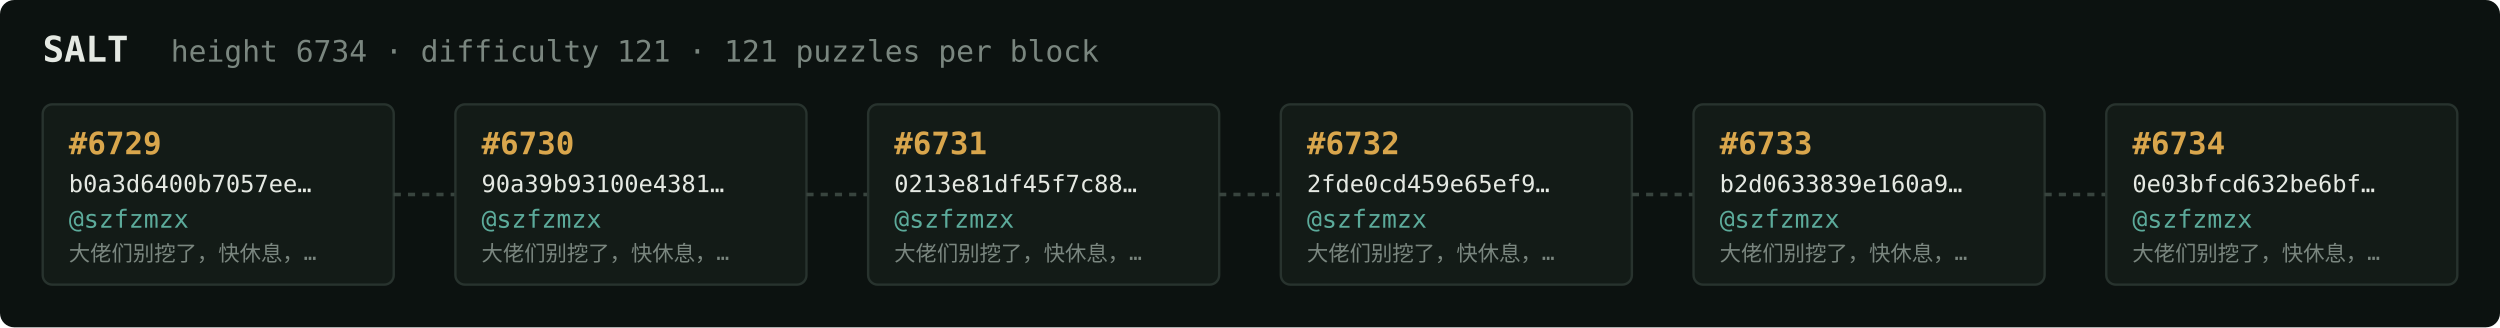
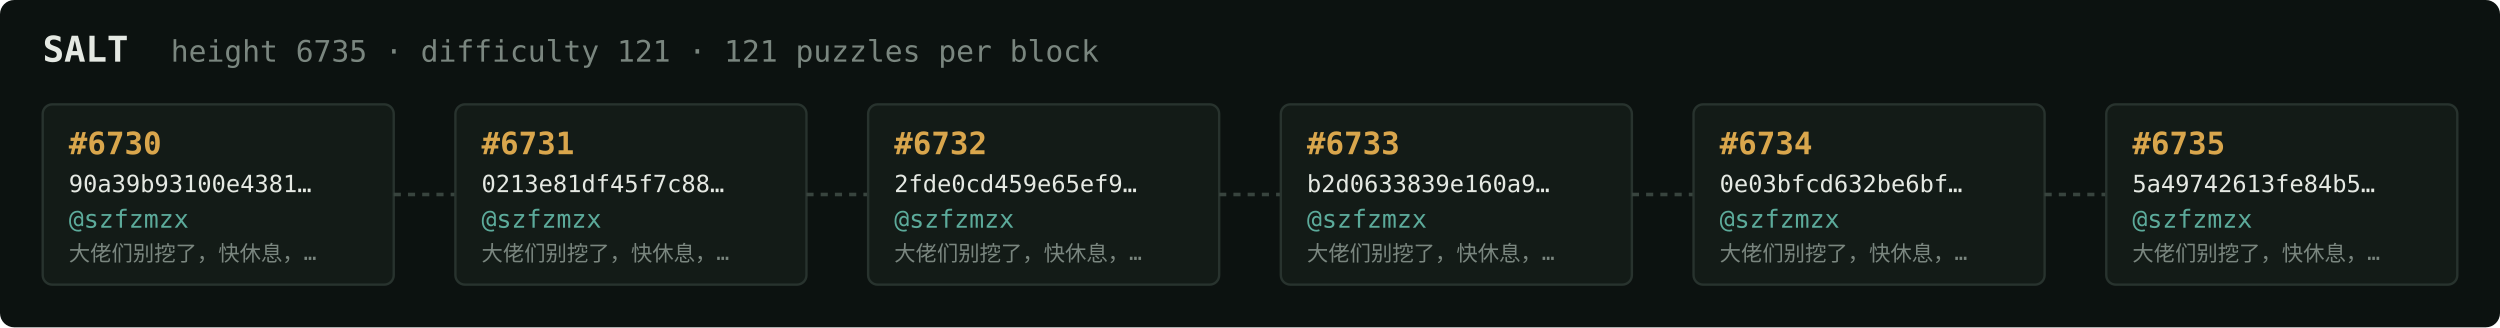
<svg xmlns="http://www.w3.org/2000/svg" width="1054" height="138" viewBox="0 0 1054 138" font-family="ui-monospace,SFMono-Regular,Menlo,monospace">
  <rect fill="#0c1210" width="1054" height="138" rx="6" />
  <text x="18" y="26" fill="#e5e9e3" font-size="15" font-weight="700">SALT</text>
-   <text x="72" y="26" fill="#7a867f" font-size="12.5">height 6734 · difficulty 121 · 121 puzzles per block</text>
+   <text x="72" y="26" fill="#7a867f" font-size="12.5">height 6735 · difficulty 121 · 121 puzzles per block</text>
  <rect x="18" y="44" width="148" height="76" rx="4" fill="#131b17" stroke="#28332e" stroke-width="1" />
-   <text x="29" y="65" fill="#d9a64c" font-size="13" font-weight="700">#6729</text>
-   <text x="29" y="81" fill="#e5e9e3" font-size="10">b0a3d6400b7057ee…</text>
+   <text x="29" y="65" fill="#d9a64c" font-size="13" font-weight="700">#6730</text>
+   <text x="29" y="81" fill="#e5e9e3" font-size="10">90a39b93100e4381…</text>
  <text x="29" y="96" fill="#5cab9b" font-size="10.5">@szfzmzx</text>
  <text x="29" y="110" fill="#7a867f" font-size="9">大佬们别挖了，快休息，…</text>
  <line x1="166" y1="82.0" x2="192" y2="82.0" stroke="#38443e" stroke-width="1.5" stroke-dasharray="3 3" />
  <rect x="192" y="44" width="148" height="76" rx="4" fill="#131b17" stroke="#28332e" stroke-width="1" />
-   <text x="203" y="65" fill="#d9a64c" font-size="13" font-weight="700">#6730</text>
-   <text x="203" y="81" fill="#e5e9e3" font-size="10">90a39b93100e4381…</text>
+   <text x="203" y="65" fill="#d9a64c" font-size="13" font-weight="700">#6731</text>
+   <text x="203" y="81" fill="#e5e9e3" font-size="10">0213e81df45f7c88…</text>
  <text x="203" y="96" fill="#5cab9b" font-size="10.5">@szfzmzx</text>
  <text x="203" y="110" fill="#7a867f" font-size="9">大佬们别挖了，快休息，…</text>
  <line x1="340" y1="82.0" x2="366" y2="82.0" stroke="#38443e" stroke-width="1.5" stroke-dasharray="3 3" />
  <rect x="366" y="44" width="148" height="76" rx="4" fill="#131b17" stroke="#28332e" stroke-width="1" />
-   <text x="377" y="65" fill="#d9a64c" font-size="13" font-weight="700">#6731</text>
-   <text x="377" y="81" fill="#e5e9e3" font-size="10">0213e81df45f7c88…</text>
+   <text x="377" y="65" fill="#d9a64c" font-size="13" font-weight="700">#6732</text>
+   <text x="377" y="81" fill="#e5e9e3" font-size="10">2fde0cd459e65ef9…</text>
  <text x="377" y="96" fill="#5cab9b" font-size="10.5">@szfzmzx</text>
  <text x="377" y="110" fill="#7a867f" font-size="9">大佬们别挖了，快休息，…</text>
  <line x1="514" y1="82.0" x2="540" y2="82.0" stroke="#38443e" stroke-width="1.5" stroke-dasharray="3 3" />
  <rect x="540" y="44" width="148" height="76" rx="4" fill="#131b17" stroke="#28332e" stroke-width="1" />
-   <text x="551" y="65" fill="#d9a64c" font-size="13" font-weight="700">#6732</text>
-   <text x="551" y="81" fill="#e5e9e3" font-size="10">2fde0cd459e65ef9…</text>
+   <text x="551" y="65" fill="#d9a64c" font-size="13" font-weight="700">#6733</text>
+   <text x="551" y="81" fill="#e5e9e3" font-size="10">b2d0633839e160a9…</text>
  <text x="551" y="96" fill="#5cab9b" font-size="10.5">@szfzmzx</text>
  <text x="551" y="110" fill="#7a867f" font-size="9">大佬们别挖了，快休息，…</text>
  <line x1="688" y1="82.0" x2="714" y2="82.0" stroke="#38443e" stroke-width="1.5" stroke-dasharray="3 3" />
  <rect x="714" y="44" width="148" height="76" rx="4" fill="#131b17" stroke="#28332e" stroke-width="1" />
-   <text x="725" y="65" fill="#d9a64c" font-size="13" font-weight="700">#6733</text>
-   <text x="725" y="81" fill="#e5e9e3" font-size="10">b2d0633839e160a9…</text>
+   <text x="725" y="65" fill="#d9a64c" font-size="13" font-weight="700">#6734</text>
+   <text x="725" y="81" fill="#e5e9e3" font-size="10">0e03bfcd632be6bf…</text>
  <text x="725" y="96" fill="#5cab9b" font-size="10.5">@szfzmzx</text>
  <text x="725" y="110" fill="#7a867f" font-size="9">大佬们别挖了，快休息，…</text>
  <line x1="862" y1="82.0" x2="888" y2="82.0" stroke="#38443e" stroke-width="1.5" stroke-dasharray="3 3" />
  <rect x="888" y="44" width="148" height="76" rx="4" fill="#131b17" stroke="#28332e" stroke-width="1" />
-   <text x="899" y="65" fill="#d9a64c" font-size="13" font-weight="700">#6734</text>
-   <text x="899" y="81" fill="#e5e9e3" font-size="10">0e03bfcd632be6bf…</text>
+   <text x="899" y="65" fill="#d9a64c" font-size="13" font-weight="700">#6735</text>
+   <text x="899" y="81" fill="#e5e9e3" font-size="10">5a49742613fe84b5…</text>
  <text x="899" y="96" fill="#5cab9b" font-size="10.5">@szfzmzx</text>
  <text x="899" y="110" fill="#7a867f" font-size="9">大佬们别挖了，快休息，…</text>
</svg>
